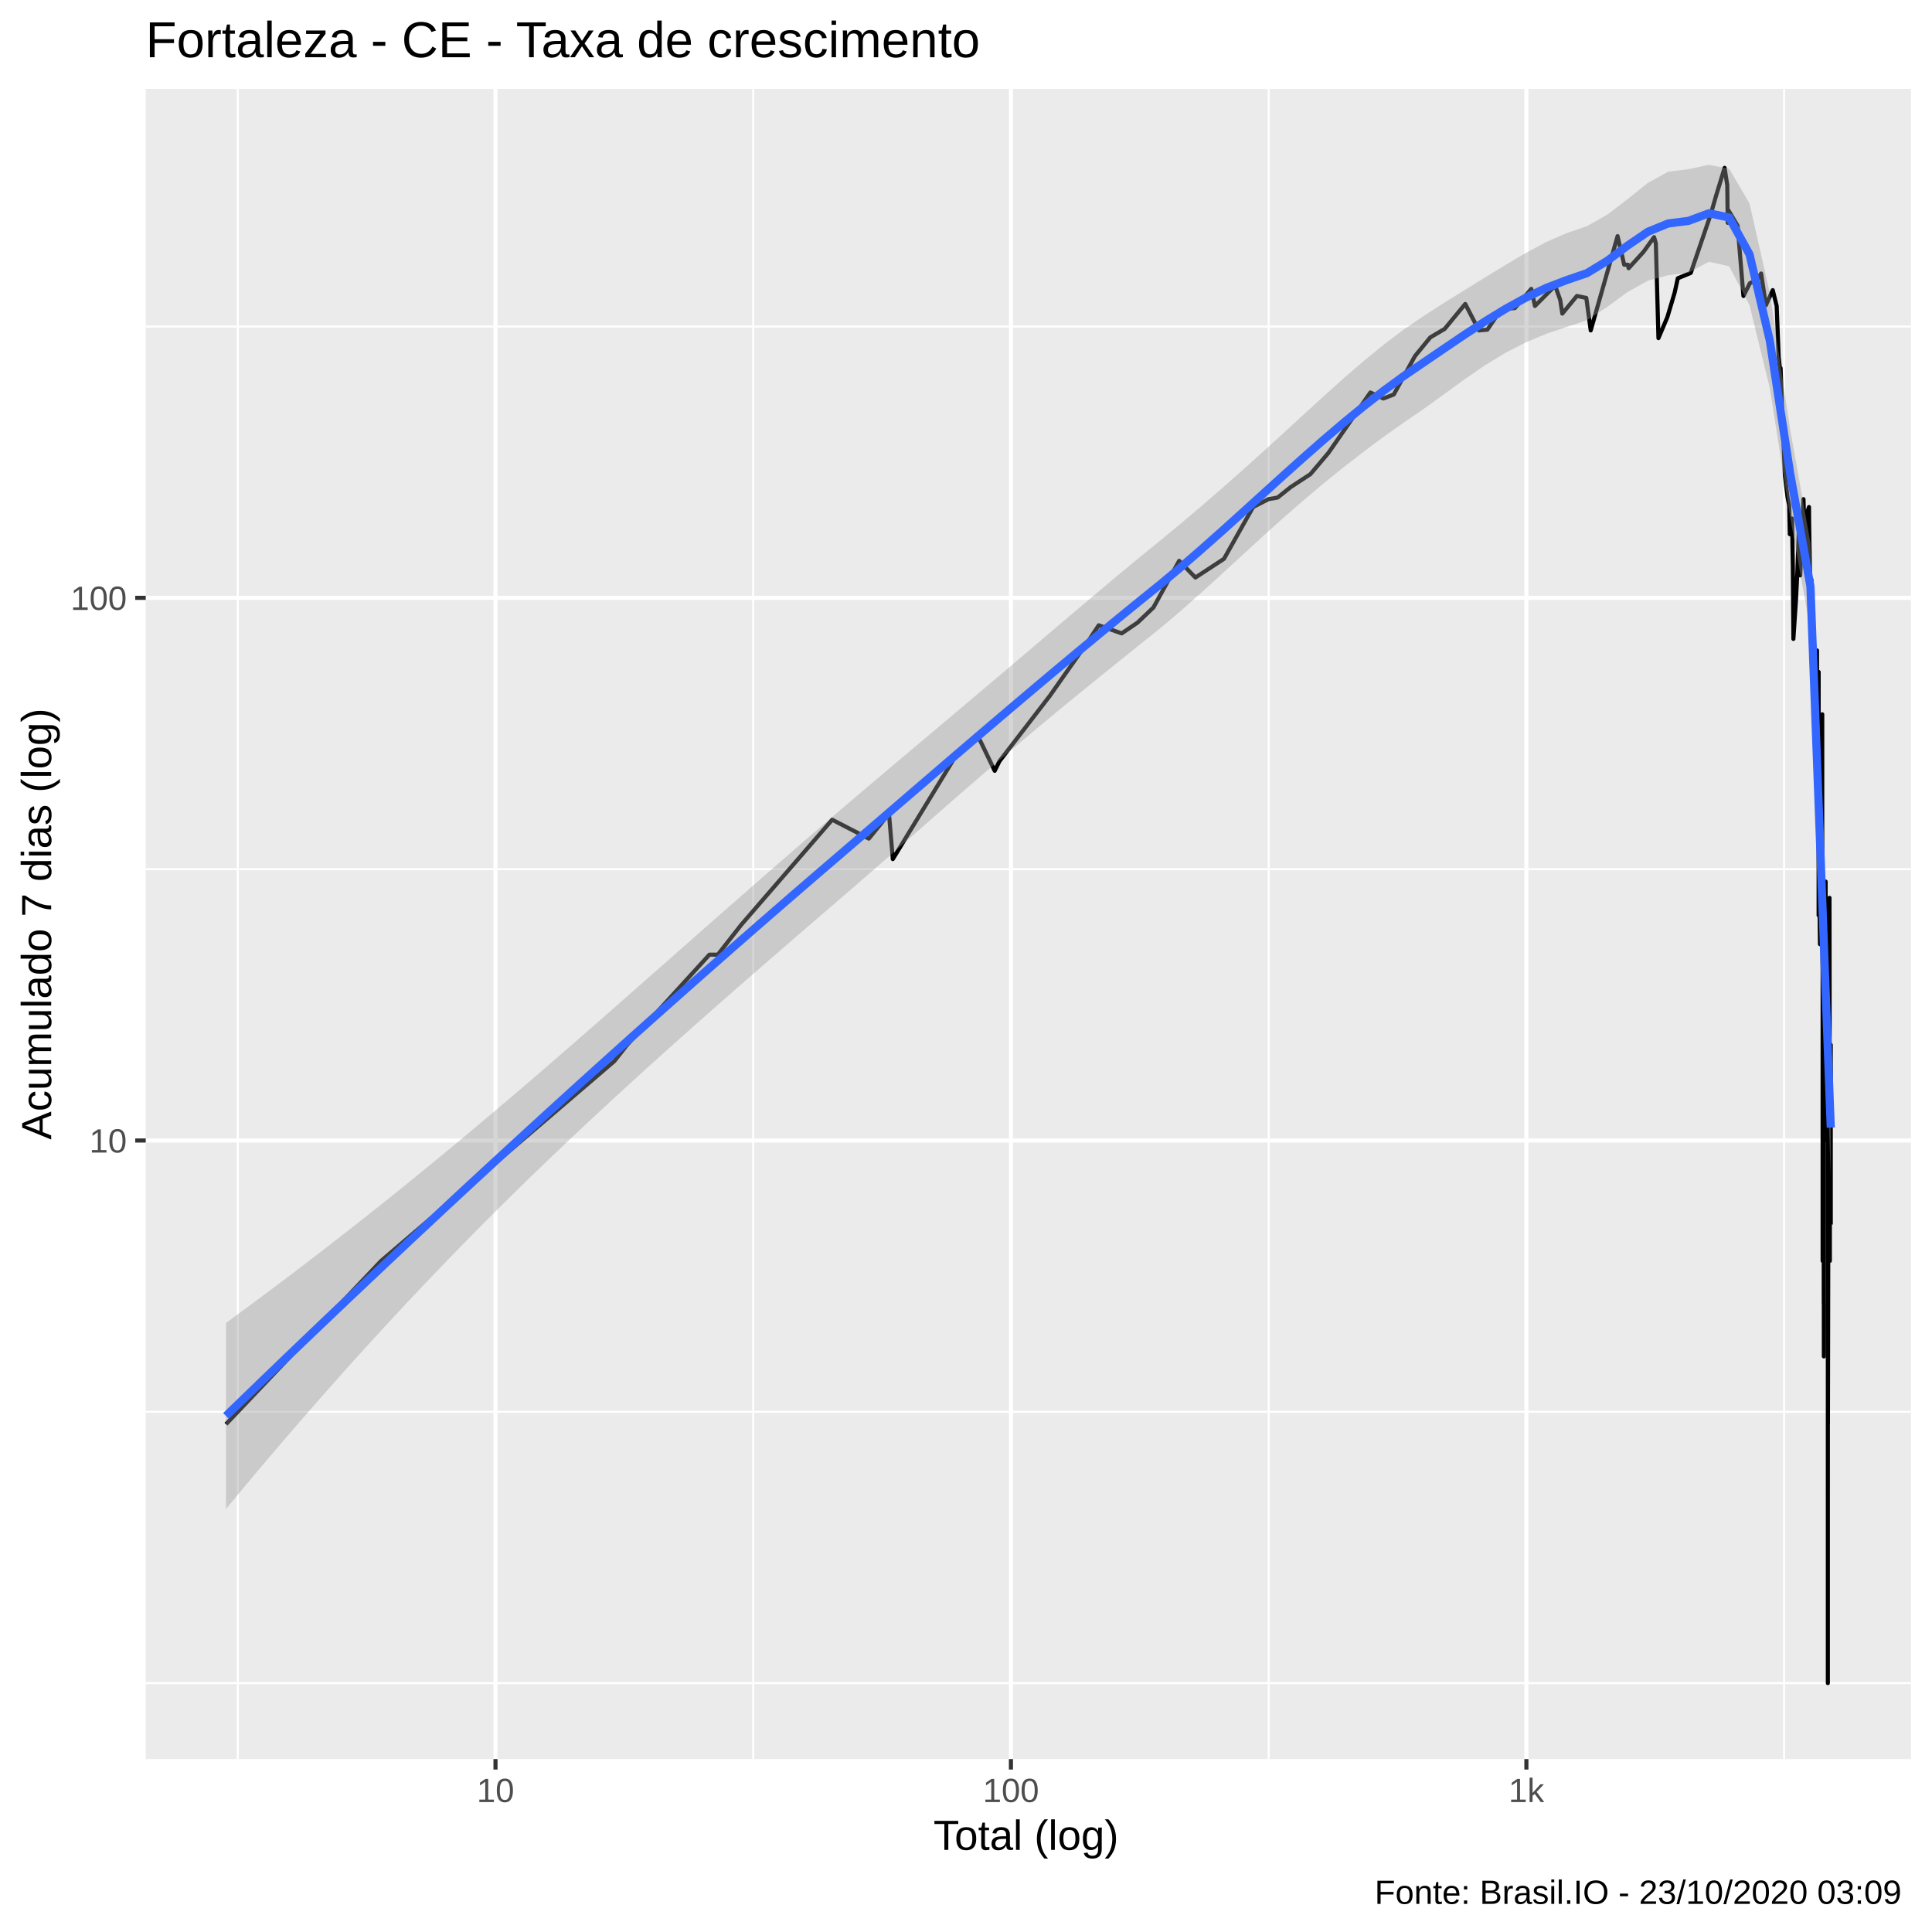
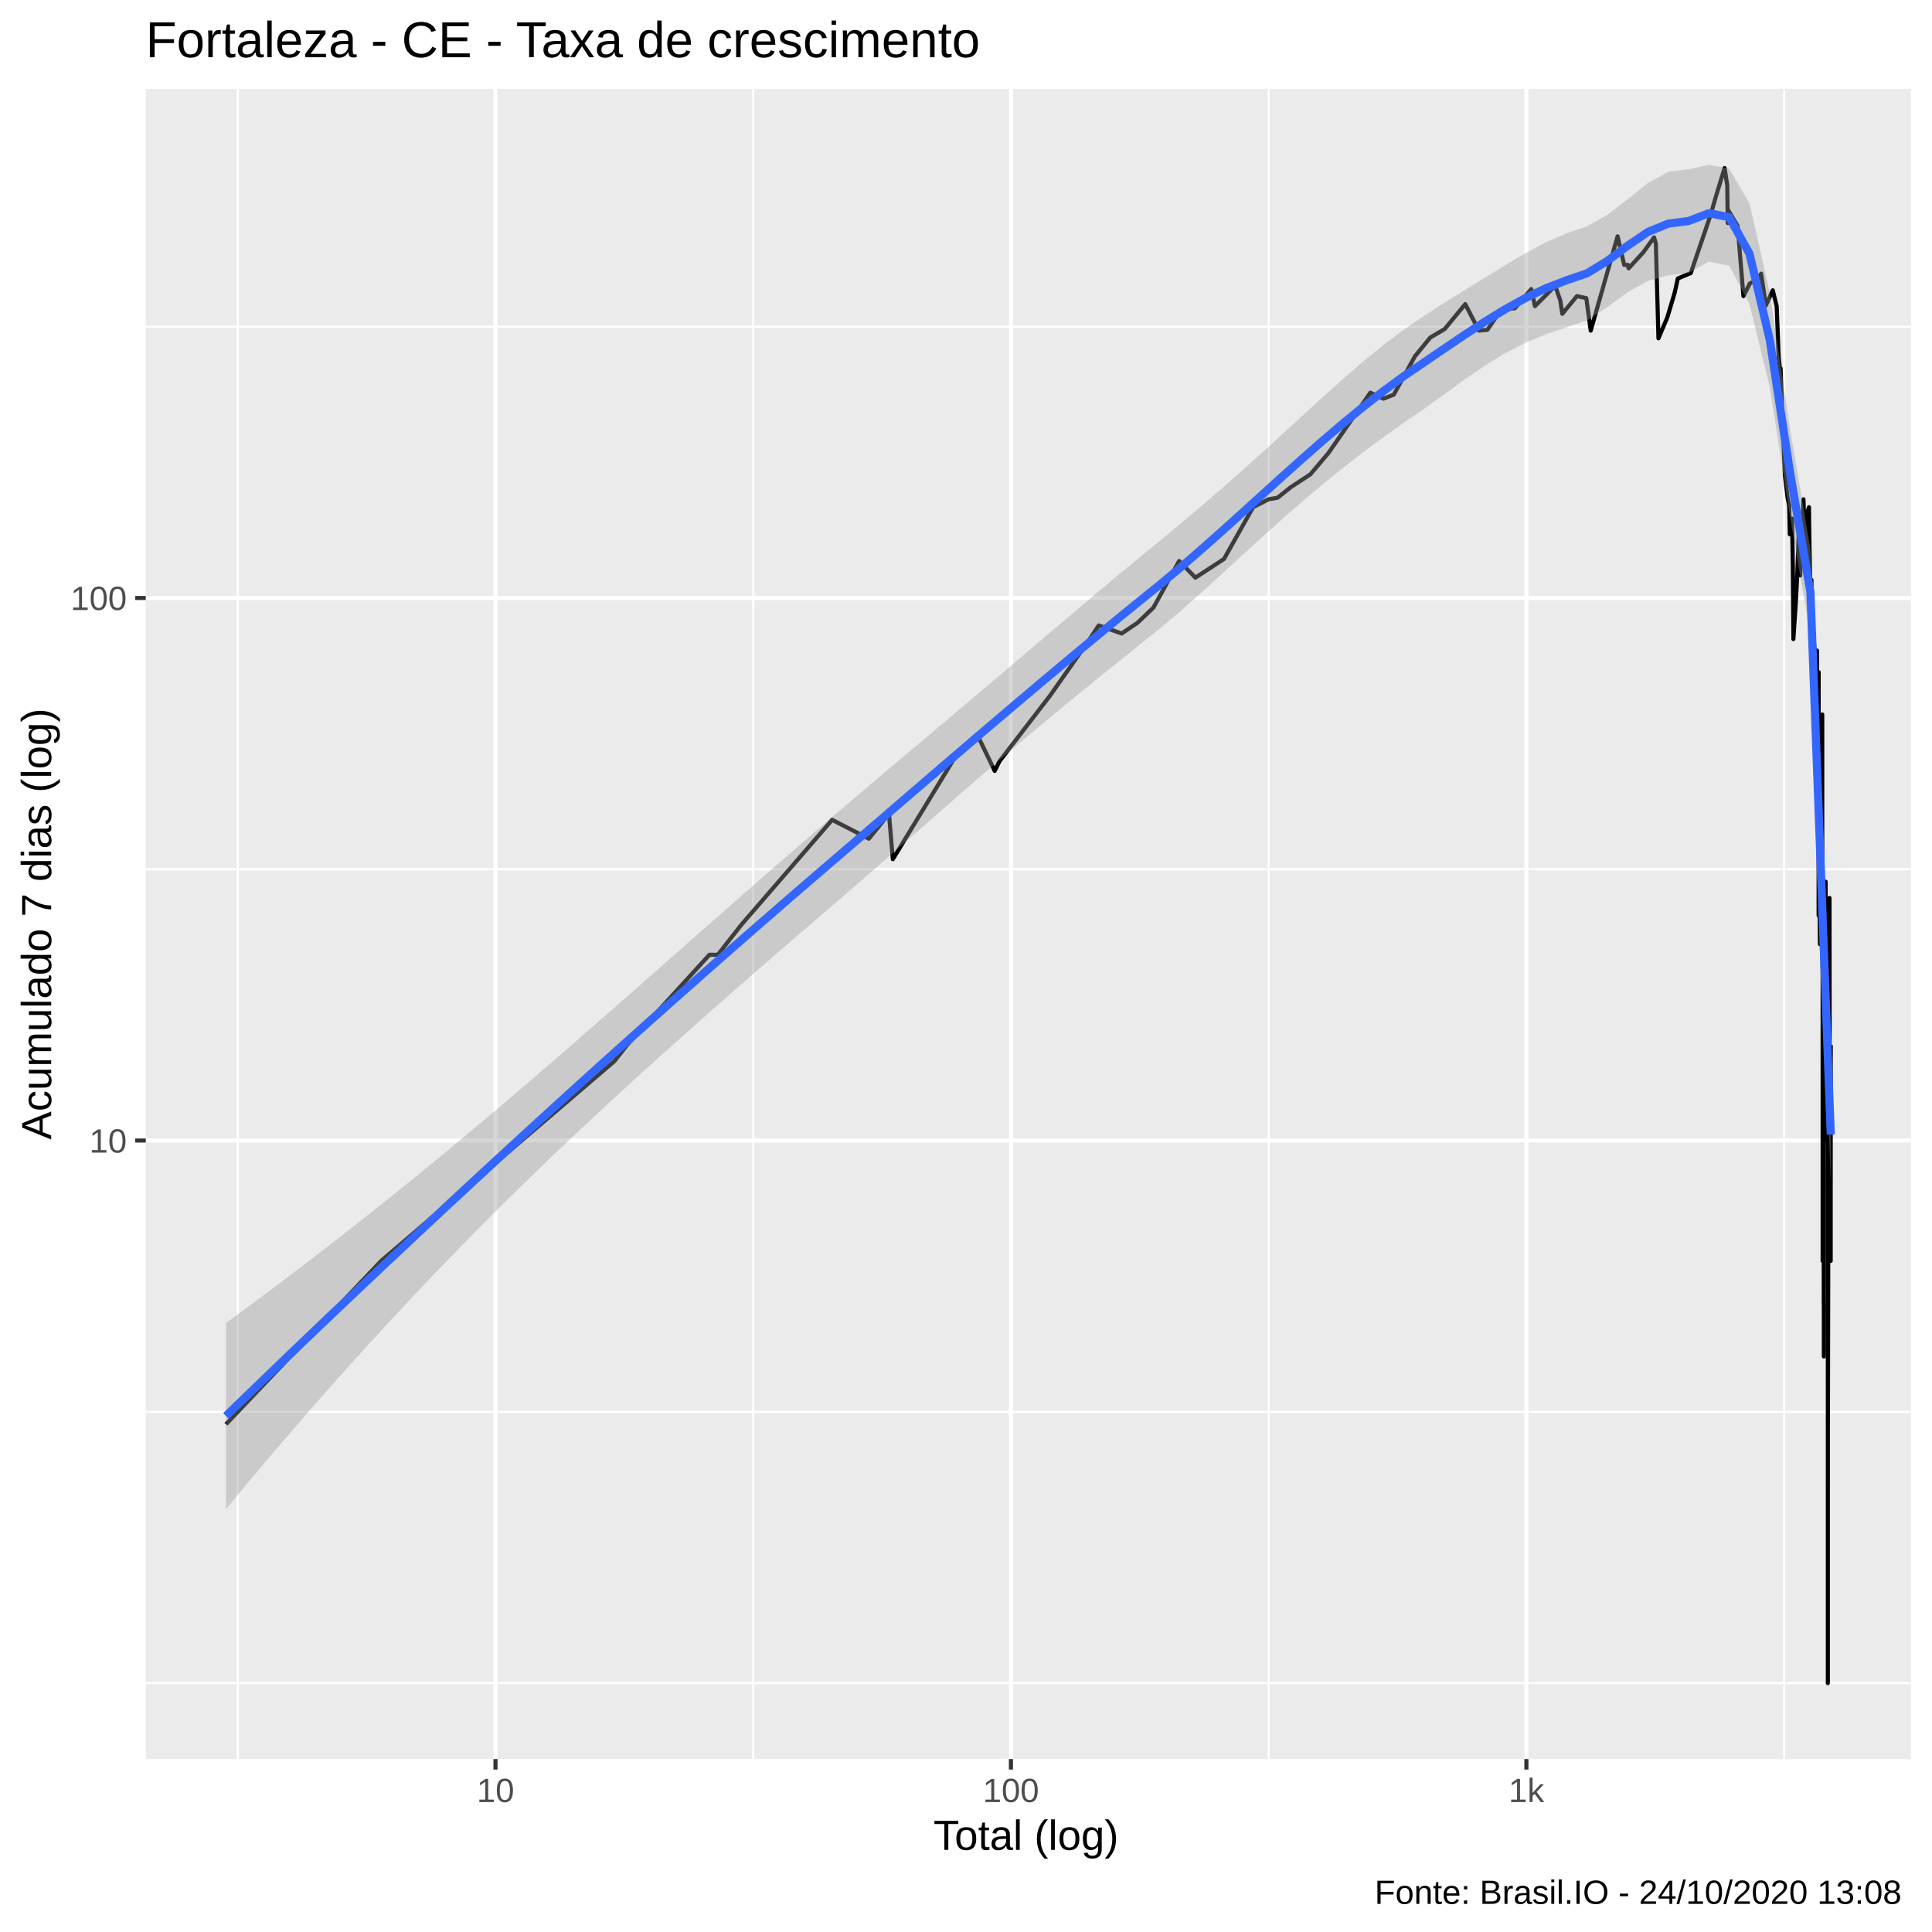
<svg xmlns="http://www.w3.org/2000/svg" viewBox="0 0 504.00 504.00">
  <defs>
    <style type="text/css">
    line, polyline, polygon, path, rect, circle {
      fill: none;
      stroke: #000000;
      stroke-linecap: round;
      stroke-linejoin: round;
      stroke-miterlimit: 10.00;
    }
  </style>
  </defs>
  <rect width="100%" height="100%" style="stroke: none; fill: #FFFFFF;" />
  <rect x="-0" y="0.00" width="504.00" height="504.00" style="stroke-width: 1.07; stroke: #FFFFFF; fill: #FFFFFF;" />
  <defs>
    <clipPath id="cpMzguMDJ8NDk4LjUyfDQ1OC44OHwyMy4xOQ==">
      <rect x="38.02" y="23.19" width="460.50" height="435.69" />
    </clipPath>
  </defs>
  <rect x="38.02" y="23.19" width="460.50" height="435.69" style="stroke-width: 1.07; stroke: none; fill: #EBEBEB;" clip-path="url(#cpMzguMDJ8NDk4LjUyfDQ1OC44OHwyMy4xOQ==)" />
  <polyline points="38.02,439.07 498.52,439.07 " style="stroke-width: 0.53; stroke: #FFFFFF; stroke-linecap: butt;" clip-path="url(#cpMzguMDJ8NDk4LjUyfDQ1OC44OHwyMy4xOQ==)" />
-   <polyline points="38.02,368.29 498.52,368.29 " style="stroke-width: 0.53; stroke: #FFFFFF; stroke-linecap: butt;" clip-path="url(#cpMzguMDJ8NDk4LjUyfDQ1OC44OHwyMy4xOQ==)" />
-   <polyline points="38.02,226.74 498.52,226.74 " style="stroke-width: 0.53; stroke: #FFFFFF; stroke-linecap: butt;" clip-path="url(#cpMzguMDJ8NDk4LjUyfDQ1OC44OHwyMy4xOQ==)" />
-   <polyline points="38.02,85.18 498.52,85.18 " style="stroke-width: 0.53; stroke: #FFFFFF; stroke-linecap: butt;" clip-path="url(#cpMzguMDJ8NDk4LjUyfDQ1OC44OHwyMy4xOQ==)" />
+   <polyline points="38.02,368.30 498.52,368.30 " style="stroke-width: 0.53; stroke: #FFFFFF; stroke-linecap: butt;" clip-path="url(#cpMzguMDJ8NDk4LjUyfDQ1OC44OHwyMy4xOQ==)" />
+   <polyline points="38.02,226.76 498.52,226.76 " style="stroke-width: 0.53; stroke: #FFFFFF; stroke-linecap: butt;" clip-path="url(#cpMzguMDJ8NDk4LjUyfDQ1OC44OHwyMy4xOQ==)" />
+   <polyline points="38.02,85.22 498.52,85.22 " style="stroke-width: 0.53; stroke: #FFFFFF; stroke-linecap: butt;" clip-path="url(#cpMzguMDJ8NDk4LjUyfDQ1OC44OHwyMy4xOQ==)" />
  <polyline points="62.03,458.88 62.03,23.19 " style="stroke-width: 0.53; stroke: #FFFFFF; stroke-linecap: butt;" clip-path="url(#cpMzguMDJ8NDk4LjUyfDQ1OC44OHwyMy4xOQ==)" />
  <polyline points="196.49,458.88 196.49,23.19 " style="stroke-width: 0.53; stroke: #FFFFFF; stroke-linecap: butt;" clip-path="url(#cpMzguMDJ8NDk4LjUyfDQ1OC44OHwyMy4xOQ==)" />
  <polyline points="330.96,458.88 330.96,23.19 " style="stroke-width: 0.53; stroke: #FFFFFF; stroke-linecap: butt;" clip-path="url(#cpMzguMDJ8NDk4LjUyfDQ1OC44OHwyMy4xOQ==)" />
  <polyline points="465.42,458.88 465.42,23.19 " style="stroke-width: 0.53; stroke: #FFFFFF; stroke-linecap: butt;" clip-path="url(#cpMzguMDJ8NDk4LjUyfDQ1OC44OHwyMy4xOQ==)" />
-   <polyline points="38.02,297.52 498.52,297.52 " style="stroke-width: 1.07; stroke: #FFFFFF; stroke-linecap: butt;" clip-path="url(#cpMzguMDJ8NDk4LjUyfDQ1OC44OHwyMy4xOQ==)" />
-   <polyline points="38.02,155.96 498.52,155.96 " style="stroke-width: 1.07; stroke: #FFFFFF; stroke-linecap: butt;" clip-path="url(#cpMzguMDJ8NDk4LjUyfDQ1OC44OHwyMy4xOQ==)" />
+   <polyline points="38.02,297.53 498.52,297.53 " style="stroke-width: 1.07; stroke: #FFFFFF; stroke-linecap: butt;" clip-path="url(#cpMzguMDJ8NDk4LjUyfDQ1OC44OHwyMy4xOQ==)" />
+   <polyline points="38.02,155.99 498.52,155.99 " style="stroke-width: 1.07; stroke: #FFFFFF; stroke-linecap: butt;" clip-path="url(#cpMzguMDJ8NDk4LjUyfDQ1OC44OHwyMy4xOQ==)" />
  <polyline points="129.26,458.88 129.26,23.19 " style="stroke-width: 1.07; stroke: #FFFFFF; stroke-linecap: butt;" clip-path="url(#cpMzguMDJ8NDk4LjUyfDQ1OC44OHwyMy4xOQ==)" />
  <polyline points="263.72,458.88 263.72,23.19 " style="stroke-width: 1.07; stroke: #FFFFFF; stroke-linecap: butt;" clip-path="url(#cpMzguMDJ8NDk4LjUyfDQ1OC44OHwyMy4xOQ==)" />
  <polyline points="398.19,458.88 398.19,23.19 " style="stroke-width: 1.07; stroke: #FFFFFF; stroke-linecap: butt;" clip-path="url(#cpMzguMDJ8NDk4LjUyfDQ1OC44OHwyMy4xOQ==)" />
-   <polyline points="58.95,371.53 58.95,371.53 75.75,353.85 88.78,340.13 88.78,340.13 99.43,328.92 99.43,328.92 160.25,276.83 163.59,272.59 185.06,249.04 187.26,249.04 193.42,241.18 217.09,213.84 217.09,213.84 226.65,218.77 231.91,212.29 232.91,224.11 249.22,197.35 254.92,191.60 259.49,201.08 260.73,198.57 273.88,181.50 283.79,167.41 286.62,163.12 292.61,165.23 296.74,162.43 300.90,158.47 307.60,146.30 311.85,150.66 319.30,145.78 326.90,132.27 330.91,130.21 333.27,129.81 336.71,127.06 341.84,123.70 346.55,118.14 357.48,102.39 360.89,103.95 363.59,102.91 369.13,92.88 373.12,88.01 376.86,85.81 382.24,79.29 385.81,86.20 388.01,86.00 391.58,80.72 395.19,80.36 399.46,75.36 400.42,79.82 405.69,74.53 407.01,78.24 407.56,81.81 411.36,77.21 413.82,77.72 414.97,86.20 421.98,61.60 423.70,69.06 424.68,69.06 424.86,69.97 428.73,65.71 431.50,61.87 431.96,63.49 432.64,88.21 434.96,82.74 436.86,76.36 437.69,72.60 441.07,71.19 446.24,56.03 447.68,51.04 449.89,43.79 450.59,48.31 450.71,58.13 450.73,54.60 453.29,58.88 454.81,77.21 456.49,73.88 458.52,72.92 459.31,71.50 459.31,72.44 459.43,71.35 460.66,79.64 462.46,75.69 463.48,79.82 464.01,93.32 464.43,96.98 464.45,98.17 464.50,96.04 464.93,107.20 465.63,124.06 466.33,129.81 466.75,131.85 466.91,139.36 466.91,137.51 466.93,137.51 467.48,135.27 467.70,147.90 467.84,166.67 468.51,156.57 468.89,148.99 469.22,139.83 469.26,138.42 469.43,149.54 469.62,150.10 470.47,130.21 470.76,139.36 471.31,144.24 471.31,143.23 471.33,133.97 471.91,132.27 471.94,136.15 472.22,152.96 472.55,151.22 472.70,167.41 472.70,166.67 472.71,165.95 473.20,170.45 473.26,183.39 473.28,168.16 473.68,177.88 473.94,172.02 473.99,169.67 474.00,169.67 474.03,196.16 474.42,177.01 474.42,203.70 474.42,238.77 474.43,175.30 474.43,227.96 474.45,232.06 474.53,227.96 474.78,246.31 474.94,226.01 475.01,215.44 475.11,207.84 475.15,205.05 475.25,203.70 475.28,226.01 475.37,186.34 475.37,234.22 475.47,254.90 475.47,328.92 475.48,229.97 475.50,241.18 475.50,268.62 475.50,276.83 475.62,268.62 475.67,286.31 475.68,286.31 475.73,264.89 475.73,264.89 475.76,340.13 475.78,261.38 475.78,297.52 475.78,319.44 475.79,353.85 475.81,340.13 " style="stroke-width: 1.07; stroke-linecap: butt;" clip-path="url(#cpMzguMDJ8NDk4LjUyfDQ1OC44OHwyMy4xOQ==)" />
-   <polyline points="475.84,249.04 475.93,297.52 475.93,297.52 476.02,268.62 476.22,229.97 476.24,234.22 476.25,229.97 476.25,232.06 476.25,251.90 476.30,261.38 476.32,241.18 476.42,281.39 476.42,286.31 476.44,286.31 476.44,286.31 476.61,246.31 476.70,261.38 476.71,238.77 476.71,236.45 476.74,254.90 476.80,241.18 476.80,281.39 476.82,241.18 476.82,311.23 476.83,311.23 476.83,439.07 476.83,396.46 476.85,303.99 476.85,319.44 476.85,371.53 477.02,286.31 477.18,243.69 477.20,246.31 477.23,241.18 477.23,276.83 477.24,238.77 477.26,234.22 477.26,234.22 477.33,297.52 477.35,297.52 477.35,328.92 477.36,303.99 477.36,311.23 477.36,303.99 477.38,311.23 477.47,303.99 477.48,303.99 477.50,303.99 477.50,297.52 477.51,303.99 477.54,286.31 477.59,272.59 477.59,319.44 " style="stroke-width: 1.07; stroke-linecap: butt;" clip-path="url(#cpMzguMDJ8NDk4LjUyfDQ1OC44OHwyMy4xOQ==)" />
-   <polygon points="58.95,345.12 64.25,341.23 69.55,337.29 74.85,333.31 80.15,329.28 85.45,325.20 90.75,321.08 96.05,316.90 101.35,312.69 106.65,308.42 111.95,304.10 117.24,299.74 122.54,295.33 127.84,290.87 133.14,286.38 138.44,281.85 143.74,277.28 149.04,272.68 154.34,268.06 159.64,263.41 164.94,258.75 170.24,254.08 175.54,249.41 180.83,244.74 186.13,240.07 191.43,235.42 196.73,230.77 202.03,226.15 207.33,221.54 212.63,216.96 217.93,212.41 223.23,207.88 228.53,203.39 233.83,198.91 239.13,194.45 244.43,189.99 249.72,185.53 255.02,181.06 260.32,176.58 265.62,172.09 270.92,167.58 276.22,163.07 281.52,158.57 286.82,154.10 292.12,149.66 297.42,145.28 302.72,140.97 308.02,136.59 313.31,132.11 318.61,127.53 323.91,122.85 329.21,118.09 334.51,113.25 339.81,108.39 345.11,103.54 350.41,98.78 355.71,94.20 361.01,89.87 366.31,85.88 371.61,82.29 376.90,78.89 382.20,75.59 387.50,72.32 392.80,69.08 398.10,65.95 403.40,63.11 408.70,60.81 414.00,58.98 419.30,55.99 424.60,51.94 429.90,47.69 435.20,44.79 440.49,44.13 445.79,42.99 451.09,44.02 456.39,53.05 461.69,76.48 466.99,112.00 472.29,141.63 477.59,281.85 477.59,306.47 472.29,164.32 466.99,134.90 461.69,101.25 456.39,79.60 451.09,69.46 445.79,68.29 440.49,71.12 435.20,71.79 429.90,73.21 424.60,76.17 419.30,80.05 414.00,83.52 408.70,85.30 403.40,87.07 398.10,89.29 392.80,92.00 387.50,95.22 382.20,98.85 376.90,102.70 371.61,106.52 366.31,110.16 361.01,113.91 355.71,117.85 350.41,121.96 345.11,126.25 339.81,130.72 334.51,135.35 329.21,140.12 323.91,144.98 318.61,149.86 313.31,154.68 308.02,159.37 302.72,163.85 297.42,168.10 292.12,172.35 286.82,176.62 281.52,180.93 276.22,185.27 270.92,189.67 265.62,194.12 260.32,198.62 255.02,203.17 249.72,207.77 244.43,212.40 239.13,217.05 233.83,221.70 228.53,226.35 223.23,230.97 217.93,235.54 212.63,240.10 207.33,244.66 202.03,249.25 196.73,253.85 191.43,258.48 186.13,263.14 180.83,267.82 175.54,272.54 170.24,277.30 164.94,282.11 159.64,286.97 154.34,291.88 149.04,296.85 143.74,301.89 138.44,306.99 133.14,312.18 127.84,317.44 122.54,322.78 117.24,328.21 111.95,333.72 106.65,339.32 101.35,345.01 96.05,350.78 90.75,356.65 85.45,362.60 80.15,368.64 74.85,374.76 69.55,380.97 64.25,387.26 58.95,393.64 " style="stroke-width: 0.00; stroke: none; fill: #999999; fill-opacity: 0.40;" clip-path="url(#cpMzguMDJ8NDk4LjUyfDQ1OC44OHwyMy4xOQ==)" />
-   <polyline points="58.95,345.12 64.25,341.23 69.55,337.29 74.85,333.31 80.15,329.28 85.45,325.20 90.75,321.08 96.05,316.90 101.35,312.69 106.65,308.42 111.95,304.10 117.24,299.74 122.54,295.33 127.84,290.87 133.14,286.38 138.44,281.85 143.74,277.28 149.04,272.68 154.34,268.06 159.64,263.41 164.94,258.75 170.24,254.08 175.54,249.41 180.83,244.74 186.13,240.07 191.43,235.42 196.73,230.77 202.03,226.15 207.33,221.54 212.63,216.96 217.93,212.41 223.23,207.88 228.53,203.39 233.83,198.91 239.13,194.45 244.43,189.99 249.72,185.53 255.02,181.06 260.32,176.58 265.62,172.09 270.92,167.58 276.22,163.07 281.52,158.57 286.82,154.10 292.12,149.66 297.42,145.28 302.72,140.97 308.02,136.59 313.31,132.11 318.61,127.53 323.91,122.85 329.21,118.09 334.51,113.25 339.81,108.39 345.11,103.54 350.41,98.78 355.71,94.20 361.01,89.87 366.31,85.88 371.61,82.29 376.90,78.89 382.20,75.59 387.50,72.32 392.80,69.08 398.10,65.95 403.40,63.11 408.70,60.81 414.00,58.98 419.30,55.99 424.60,51.94 429.90,47.69 435.20,44.79 440.49,44.13 445.79,42.99 451.09,44.02 456.39,53.05 461.69,76.48 466.99,112.00 472.29,141.63 477.59,281.85 " style="stroke-width: 2.13; stroke: none;" clip-path="url(#cpMzguMDJ8NDk4LjUyfDQ1OC44OHwyMy4xOQ==)" />
-   <polyline points="477.59,306.47 472.29,164.32 466.99,134.90 461.69,101.25 456.39,79.60 451.09,69.46 445.79,68.29 440.49,71.12 435.20,71.79 429.90,73.21 424.60,76.17 419.30,80.05 414.00,83.52 408.70,85.30 403.40,87.07 398.10,89.29 392.80,92.00 387.50,95.22 382.20,98.85 376.90,102.70 371.61,106.52 366.31,110.16 361.01,113.91 355.71,117.85 350.41,121.96 345.11,126.25 339.81,130.72 334.51,135.35 329.21,140.12 323.91,144.98 318.61,149.86 313.31,154.68 308.02,159.37 302.72,163.85 297.42,168.10 292.12,172.35 286.82,176.62 281.52,180.93 276.22,185.27 270.92,189.67 265.62,194.12 260.32,198.62 255.02,203.17 249.72,207.77 244.43,212.40 239.13,217.05 233.83,221.70 228.53,226.35 223.23,230.97 217.93,235.54 212.63,240.10 207.33,244.66 202.03,249.25 196.73,253.85 191.43,258.48 186.13,263.14 180.83,267.82 175.54,272.54 170.24,277.30 164.94,282.11 159.64,286.97 154.34,291.88 149.04,296.85 143.74,301.89 138.44,306.99 133.14,312.18 127.84,317.44 122.54,322.78 117.24,328.21 111.95,333.72 106.65,339.32 101.35,345.01 96.05,350.78 90.75,356.65 85.45,362.60 80.15,368.64 74.85,374.76 69.55,380.97 64.25,387.26 58.95,393.64 " style="stroke-width: 2.13; stroke: none;" clip-path="url(#cpMzguMDJ8NDk4LjUyfDQ1OC44OHwyMy4xOQ==)" />
-   <polyline points="58.95,369.38 64.25,364.25 69.55,359.13 74.85,354.03 80.15,348.96 85.45,343.90 90.75,338.86 96.05,333.84 101.35,328.85 106.65,323.87 111.95,318.91 117.24,313.97 122.54,309.05 127.84,304.16 133.14,299.28 138.44,294.42 143.74,289.58 149.04,284.76 154.34,279.97 159.64,275.19 164.94,270.43 170.24,265.69 175.54,260.98 180.83,256.28 186.13,251.60 191.43,246.95 196.73,242.31 202.03,237.70 207.33,233.10 212.63,228.53 217.93,223.98 223.23,219.43 228.53,214.87 233.83,210.31 239.13,205.75 244.43,201.20 249.72,196.65 255.02,192.12 260.32,187.60 265.62,183.10 270.92,178.62 276.22,174.17 281.52,169.75 286.82,165.36 292.12,161.01 297.42,156.69 302.72,152.41 308.02,147.98 313.31,143.39 318.61,138.69 323.91,133.91 329.21,129.10 334.51,124.30 339.81,119.55 345.11,114.89 350.41,110.37 355.71,106.02 361.01,101.89 366.31,98.02 371.61,94.41 376.90,90.80 382.20,87.22 387.50,83.77 392.80,80.54 398.10,77.62 403.40,75.09 408.70,73.06 414.00,71.25 419.30,68.02 424.60,64.06 429.90,60.45 435.20,58.29 440.49,57.62 445.79,55.64 451.09,56.74 456.39,66.33 461.69,88.86 466.99,123.45 472.29,152.97 477.59,294.16 " style="stroke-width: 2.13; stroke: #3366FF; stroke-linecap: butt;" clip-path="url(#cpMzguMDJ8NDk4LjUyfDQ1OC44OHwyMy4xOQ==)" />
+   <polyline points="58.95,371.54 58.95,371.54 75.75,353.86 88.78,340.14 88.78,340.14 99.43,328.93 99.43,328.93 160.25,276.85 163.59,272.61 185.06,249.07 187.26,249.07 193.42,241.21 217.09,213.87 217.09,213.87 226.65,218.79 231.91,212.32 232.91,224.14 249.22,197.38 254.92,191.63 259.49,201.11 260.73,198.60 273.88,181.53 283.79,167.45 286.62,163.16 292.61,165.26 296.74,162.47 300.90,158.50 307.60,146.34 311.85,150.69 319.30,145.82 326.90,132.31 330.91,130.25 333.27,129.85 336.71,127.10 341.84,123.74 346.55,118.18 357.48,102.43 360.89,104.00 363.59,102.95 369.13,92.92 373.12,88.05 376.86,85.85 382.24,79.34 385.81,86.25 388.01,86.05 391.58,80.77 395.19,80.41 399.46,75.40 400.42,79.87 405.69,74.58 407.01,78.29 407.56,81.86 411.36,77.25 413.82,77.77 414.97,86.25 421.98,61.65 423.70,69.11 424.68,69.11 424.86,70.01 428.73,65.76 431.50,61.92 431.96,63.54 432.64,88.26 434.96,82.79 436.86,76.40 437.69,72.65 441.07,71.24 446.24,56.08 447.68,51.09 449.89,43.84 450.59,48.36 450.71,58.18 450.73,54.65 453.29,58.93 454.81,77.25 456.49,73.93 458.52,72.97 459.31,71.55 459.31,72.49 459.43,71.39 460.66,79.69 462.46,75.73 463.48,79.87 464.01,93.36 464.43,97.02 464.45,98.21 464.50,96.09 464.93,107.25 465.63,124.10 466.33,129.85 466.75,131.89 466.91,139.39 466.91,137.54 466.93,137.54 467.48,135.31 467.70,147.94 467.84,166.71 468.51,156.61 468.89,149.03 469.22,139.86 469.26,138.46 469.43,149.58 469.62,150.13 470.47,130.25 470.76,139.39 471.31,144.27 471.31,143.27 471.33,134.01 471.91,132.31 471.94,136.19 472.22,152.99 472.55,151.26 472.70,167.45 472.70,166.71 472.71,165.98 473.20,170.48 473.26,183.43 473.28,168.19 473.68,177.92 473.94,172.06 473.99,169.71 474.00,169.71 474.03,196.19 474.42,177.05 474.42,203.73 474.42,238.80 474.43,175.34 474.43,227.99 474.45,232.09 474.53,227.99 474.78,246.33 474.94,226.03 475.01,215.47 475.11,207.87 475.15,205.08 475.25,203.73 475.28,226.03 475.37,186.38 475.37,234.24 475.47,254.93 475.47,328.93 475.48,230.00 475.50,241.21 475.50,268.64 475.50,276.85 475.62,268.64 475.67,286.33 475.68,286.33 475.73,264.92 475.73,264.92 475.76,340.14 475.78,261.40 475.78,297.53 475.78,319.46 475.79,353.86 475.81,340.14 " style="stroke-width: 1.07; stroke-linecap: butt;" clip-path="url(#cpMzguMDJ8NDk4LjUyfDQ1OC44OHwyMy4xOQ==)" />
+   <polyline points="475.84,249.07 475.93,297.53 475.93,297.53 476.02,268.64 476.22,230.00 476.24,234.24 476.25,230.00 476.25,232.09 476.25,251.93 476.30,261.40 476.32,241.21 476.42,281.41 476.42,286.33 476.44,286.33 476.44,286.33 476.61,246.33 476.70,261.40 476.71,238.80 476.71,236.48 476.74,254.93 476.80,241.21 476.80,281.41 476.82,241.21 476.82,311.25 476.83,311.25 476.83,439.07 476.83,396.47 476.85,304.01 476.85,319.46 476.85,371.54 477.02,286.33 477.18,243.72 477.20,246.33 477.23,241.21 477.23,276.85 477.24,238.80 477.26,234.24 477.26,234.24 477.33,297.53 477.35,297.53 477.35,328.93 477.36,304.01 477.36,311.25 477.36,304.01 477.38,311.25 477.47,304.01 477.48,304.01 477.50,304.01 477.50,297.53 477.51,304.01 477.54,286.33 477.57,328.93 477.57,319.46 477.59,272.61 " style="stroke-width: 1.07; stroke-linecap: butt;" clip-path="url(#cpMzguMDJ8NDk4LjUyfDQ1OC44OHwyMy4xOQ==)" />
+   <polygon points="58.95,345.12 64.25,341.23 69.55,337.29 74.85,333.31 80.15,329.28 85.45,325.20 90.75,321.08 96.05,316.90 101.35,312.68 106.65,308.42 111.95,304.10 117.24,299.74 122.54,295.33 127.84,290.88 133.14,286.38 138.44,281.85 143.74,277.28 149.04,272.68 154.34,268.06 159.64,263.42 164.94,258.76 170.24,254.09 175.54,249.42 180.83,244.75 186.13,240.08 191.43,235.42 196.73,230.78 202.03,226.16 207.33,221.55 212.63,216.97 217.93,212.42 223.23,207.89 228.53,203.40 233.83,198.92 239.13,194.46 244.43,190.00 249.72,185.54 255.02,181.07 260.32,176.58 265.62,172.08 270.92,167.58 276.22,163.07 281.52,158.57 286.82,154.10 292.12,149.66 297.42,145.29 302.72,140.97 308.02,136.59 313.31,132.11 318.61,127.54 323.91,122.86 329.21,118.10 334.51,113.27 339.81,108.41 345.11,103.56 350.41,98.81 355.71,94.23 361.01,89.90 366.31,85.92 371.61,82.32 376.90,78.92 382.20,75.62 387.50,72.36 392.80,69.12 398.10,65.98 403.40,63.15 408.70,60.85 414.00,59.02 419.30,56.03 424.60,51.98 429.90,47.73 435.20,44.82 440.49,44.16 445.79,42.99 451.09,44.02 456.39,53.04 461.69,76.41 466.99,111.96 472.29,143.40 477.59,283.92 477.59,307.99 472.29,165.58 466.99,134.86 461.69,101.04 456.39,79.32 451.09,69.29 445.79,68.26 440.49,71.17 435.20,71.85 429.90,73.27 424.60,76.23 419.30,80.11 414.00,83.58 408.70,85.36 403.40,87.13 398.10,89.34 392.80,92.06 387.50,95.28 382.20,98.91 376.90,102.76 371.61,106.58 366.31,110.21 361.01,113.97 355.71,117.90 350.41,122.00 345.11,126.29 339.81,130.75 334.51,135.38 329.21,140.14 323.91,144.99 318.61,149.86 313.31,154.68 308.02,159.37 302.72,163.84 297.42,168.09 292.12,172.34 286.82,176.61 281.52,180.92 276.22,185.26 270.92,189.66 265.62,194.11 260.32,198.62 255.02,203.17 249.72,207.77 244.43,212.41 239.13,217.06 233.83,221.71 228.53,226.36 223.23,230.98 217.93,235.55 212.63,240.11 207.33,244.67 202.03,249.26 196.73,253.86 191.43,258.49 186.13,263.14 180.83,267.83 175.54,272.55 170.24,277.31 164.94,282.12 159.64,286.98 154.34,291.89 149.04,296.86 143.74,301.90 138.44,307.01 133.14,312.19 127.84,317.46 122.54,322.80 117.24,328.23 111.95,333.74 106.65,339.35 101.35,345.03 96.05,350.81 90.75,356.68 85.45,362.63 80.15,368.67 74.85,374.79 69.55,381.00 64.25,387.29 58.95,393.67 " style="stroke-width: 0.00; stroke: none; fill: #999999; fill-opacity: 0.40;" clip-path="url(#cpMzguMDJ8NDk4LjUyfDQ1OC44OHwyMy4xOQ==)" />
+   <polyline points="58.95,345.12 64.25,341.23 69.55,337.29 74.85,333.31 80.15,329.28 85.45,325.20 90.75,321.08 96.05,316.90 101.35,312.68 106.65,308.42 111.95,304.10 117.24,299.74 122.54,295.33 127.84,290.88 133.14,286.38 138.44,281.85 143.74,277.28 149.04,272.68 154.34,268.06 159.64,263.42 164.94,258.76 170.24,254.09 175.54,249.42 180.83,244.75 186.13,240.08 191.43,235.42 196.73,230.78 202.03,226.16 207.33,221.55 212.63,216.97 217.93,212.42 223.23,207.89 228.53,203.40 233.83,198.92 239.13,194.46 244.43,190.00 249.72,185.54 255.02,181.07 260.32,176.58 265.62,172.08 270.92,167.58 276.22,163.07 281.52,158.57 286.82,154.10 292.12,149.66 297.42,145.29 302.72,140.97 308.02,136.59 313.31,132.11 318.61,127.54 323.91,122.86 329.21,118.10 334.51,113.27 339.81,108.41 345.11,103.56 350.41,98.81 355.71,94.23 361.01,89.90 366.31,85.92 371.61,82.32 376.90,78.92 382.20,75.62 387.50,72.36 392.80,69.12 398.10,65.98 403.40,63.15 408.70,60.85 414.00,59.02 419.30,56.03 424.60,51.98 429.90,47.73 435.20,44.82 440.49,44.16 445.79,42.99 451.09,44.02 456.39,53.04 461.69,76.41 466.99,111.96 472.29,143.40 477.59,283.92 " style="stroke-width: 2.13; stroke: none;" clip-path="url(#cpMzguMDJ8NDk4LjUyfDQ1OC44OHwyMy4xOQ==)" />
+   <polyline points="477.59,307.99 472.29,165.58 466.99,134.86 461.69,101.04 456.39,79.32 451.09,69.29 445.79,68.26 440.49,71.17 435.20,71.85 429.90,73.27 424.60,76.23 419.30,80.11 414.00,83.58 408.70,85.36 403.40,87.13 398.10,89.34 392.80,92.06 387.50,95.28 382.20,98.91 376.90,102.76 371.61,106.58 366.31,110.21 361.01,113.97 355.71,117.90 350.41,122.00 345.11,126.29 339.81,130.75 334.51,135.38 329.21,140.14 323.91,144.99 318.61,149.86 313.31,154.68 308.02,159.37 302.72,163.84 297.42,168.09 292.12,172.34 286.82,176.61 281.52,180.92 276.22,185.26 270.92,189.66 265.62,194.11 260.32,198.62 255.02,203.17 249.72,207.77 244.43,212.41 239.13,217.06 233.83,221.71 228.53,226.36 223.23,230.98 217.93,235.55 212.63,240.11 207.33,244.67 202.03,249.26 196.73,253.86 191.43,258.49 186.13,263.14 180.83,267.83 175.54,272.55 170.24,277.31 164.94,282.12 159.64,286.98 154.34,291.89 149.04,296.86 143.74,301.90 138.44,307.01 133.14,312.19 127.84,317.46 122.54,322.80 117.24,328.23 111.95,333.74 106.65,339.35 101.35,345.03 96.05,350.81 90.75,356.68 85.45,362.63 80.15,368.67 74.85,374.79 69.55,381.00 64.25,387.29 58.95,393.67 " style="stroke-width: 2.13; stroke: none;" clip-path="url(#cpMzguMDJ8NDk4LjUyfDQ1OC44OHwyMy4xOQ==)" />
+   <polyline points="58.95,369.40 64.25,364.26 69.55,359.15 74.85,354.05 80.15,348.97 85.45,343.91 90.75,338.88 96.05,333.86 101.35,328.86 106.65,323.88 111.95,318.92 117.24,313.98 122.54,309.07 127.84,304.17 133.14,299.29 138.44,294.43 143.74,289.59 149.04,284.77 154.34,279.97 159.64,275.20 164.94,270.44 170.24,265.70 175.54,260.99 180.83,256.29 186.13,251.61 191.43,246.96 196.73,242.32 202.03,237.71 207.33,233.11 212.63,228.54 217.93,223.99 223.23,219.44 228.53,214.88 233.83,210.32 239.13,205.76 244.43,201.20 249.72,196.66 255.02,192.12 260.32,187.60 265.62,183.10 270.92,178.62 276.22,174.17 281.52,169.74 286.82,165.35 292.12,161.00 297.42,156.69 302.72,152.40 308.02,147.98 313.31,143.40 318.61,138.70 323.91,133.93 329.21,129.12 334.51,124.32 339.81,119.58 345.11,114.93 350.41,110.41 355.71,106.06 361.01,101.93 366.31,98.06 371.61,94.45 376.90,90.84 382.20,87.27 387.50,83.82 392.80,80.59 398.10,77.66 403.40,75.14 408.70,73.10 414.00,71.30 419.30,68.07 424.60,64.10 429.90,60.50 435.20,58.34 440.49,57.66 445.79,55.62 451.09,56.65 456.39,66.18 461.69,88.72 466.99,123.41 472.29,154.49 477.59,295.96 " style="stroke-width: 2.13; stroke: #3366FF; stroke-linecap: butt;" clip-path="url(#cpMzguMDJ8NDk4LjUyfDQ1OC44OHwyMy4xOQ==)" />
  <defs>
    <clipPath id="cpMC4wMHw1MDQuMDB8NTA0LjAwfDAuMDA=">
      <rect x="0.00" y="0.00" width="504.00" height="504.00" />
    </clipPath>
  </defs>
  <g clip-path="url(#cpMC4wMHw1MDQuMDB8NTA0LjAwfDAuMDA=)">
-     <text x="23.30" y="300.66" style="font-size: 8.80px; fill: #4D4D4D; font-family: Arial;" textLength="9.79px" lengthAdjust="spacingAndGlyphs">10</text>
+     <text x="23.30" y="300.68" style="font-size: 8.80px; fill: #4D4D4D; font-family: Arial;" textLength="9.79px" lengthAdjust="spacingAndGlyphs">10</text>
  </g>
  <g clip-path="url(#cpMC4wMHw1MDQuMDB8NTA0LjAwfDAuMDA=)">
-     <text x="18.41" y="159.11" style="font-size: 8.80px; fill: #4D4D4D; font-family: Arial;" textLength="14.68px" lengthAdjust="spacingAndGlyphs">100</text>
+     <text x="18.41" y="159.14" style="font-size: 8.80px; fill: #4D4D4D; font-family: Arial;" textLength="14.68px" lengthAdjust="spacingAndGlyphs">100</text>
  </g>
-   <polyline points="35.28,297.52 38.02,297.52 " style="stroke-width: 1.07; stroke: #333333; stroke-linecap: butt;" clip-path="url(#cpMC4wMHw1MDQuMDB8NTA0LjAwfDAuMDA=)" />
-   <polyline points="35.28,155.96 38.02,155.96 " style="stroke-width: 1.07; stroke: #333333; stroke-linecap: butt;" clip-path="url(#cpMC4wMHw1MDQuMDB8NTA0LjAwfDAuMDA=)" />
+   <polyline points="35.28,297.53 38.02,297.53 " style="stroke-width: 1.07; stroke: #333333; stroke-linecap: butt;" clip-path="url(#cpMC4wMHw1MDQuMDB8NTA0LjAwfDAuMDA=)" />
+   <polyline points="35.28,155.99 38.02,155.99 " style="stroke-width: 1.07; stroke: #333333; stroke-linecap: butt;" clip-path="url(#cpMC4wMHw1MDQuMDB8NTA0LjAwfDAuMDA=)" />
  <polyline points="129.26,461.62 129.26,458.88 " style="stroke-width: 1.07; stroke: #333333; stroke-linecap: butt;" clip-path="url(#cpMC4wMHw1MDQuMDB8NTA0LjAwfDAuMDA=)" />
  <polyline points="263.72,461.62 263.72,458.88 " style="stroke-width: 1.07; stroke: #333333; stroke-linecap: butt;" clip-path="url(#cpMC4wMHw1MDQuMDB8NTA0LjAwfDAuMDA=)" />
  <polyline points="398.19,461.62 398.19,458.88 " style="stroke-width: 1.07; stroke: #333333; stroke-linecap: butt;" clip-path="url(#cpMC4wMHw1MDQuMDB8NTA0LjAwfDAuMDA=)" />
  <g clip-path="url(#cpMC4wMHw1MDQuMDB8NTA0LjAwfDAuMDA=)">
    <text x="124.37" y="470.11" style="font-size: 8.80px; fill: #4D4D4D; font-family: Arial;" textLength="9.79px" lengthAdjust="spacingAndGlyphs">10</text>
  </g>
  <g clip-path="url(#cpMC4wMHw1MDQuMDB8NTA0LjAwfDAuMDA=)">
    <text x="256.38" y="470.11" style="font-size: 8.80px; fill: #4D4D4D; font-family: Arial;" textLength="14.68px" lengthAdjust="spacingAndGlyphs">100</text>
  </g>
  <g clip-path="url(#cpMC4wMHw1MDQuMDB8NTA0LjAwfDAuMDA=)">
    <text x="393.54" y="470.11" style="font-size: 8.80px; fill: #4D4D4D; font-family: Arial;" textLength="9.29px" lengthAdjust="spacingAndGlyphs">1k</text>
  </g>
  <g clip-path="url(#cpMC4wMHw1MDQuMDB8NTA0LjAwfDAuMDA=)">
    <text x="243.51" y="482.57" style="font-size: 11.00px; font-family: Arial;" textLength="49.52px" lengthAdjust="spacingAndGlyphs">Total (log)</text>
  </g>
  <g clip-path="url(#cpMC4wMHw1MDQuMDB8NTA0LjAwfDAuMDA=)">
    <text transform="translate(13.35,297.28) rotate(-90)" style="font-size: 11.00px; font-family: Arial;" textLength="112.50px" lengthAdjust="spacingAndGlyphs">Acumulado 7 dias (log)</text>
  </g>
  <g clip-path="url(#cpMC4wMHw1MDQuMDB8NTA0LjAwfDAuMDA=)">
    <text x="38.02" y="14.93" style="font-size: 13.20px; font-family: Arial;" textLength="219.34px" lengthAdjust="spacingAndGlyphs">Fortaleza - CE - Taxa de crescimento</text>
  </g>
  <g clip-path="url(#cpMC4wMHw1MDQuMDB8NTA0LjAwfDAuMDA=)">
-     <text x="358.61" y="496.67" style="font-size: 8.80px; font-family: Arial;" textLength="139.91px" lengthAdjust="spacingAndGlyphs">Fonte: Brasil.IO -  23/10/2020 03:09</text>
+     <text x="358.61" y="496.67" style="font-size: 8.80px; font-family: Arial;" textLength="139.91px" lengthAdjust="spacingAndGlyphs">Fonte: Brasil.IO -  24/10/2020 13:08</text>
  </g>
</svg>
